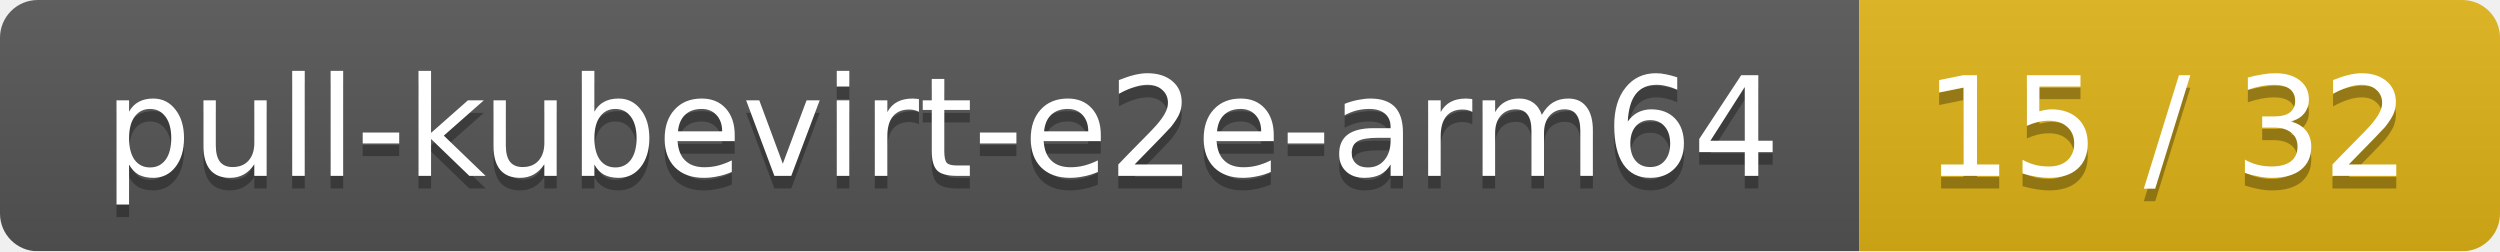
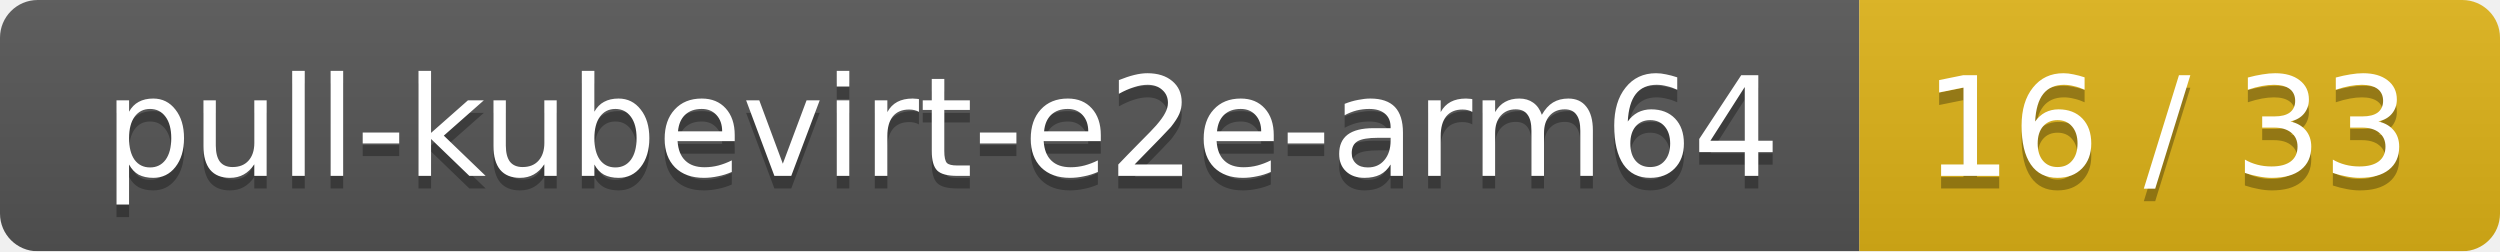
<svg xmlns="http://www.w3.org/2000/svg" width="199" height="20">
  <linearGradient id="smooth" x2="0" y2="100%">
    <stop offset="0" stop-color="#bbb" stop-opacity=".1" />
    <stop offset="1" stop-opacity=".1" />
  </linearGradient>
  <mask id="round">
    <rect width="199" height="20" rx="3" fill="#fff" />
  </mask>
  <g mask="url(#round)">
    <rect width="148" height="20" fill="#555" />
    <rect x="148" width="51" height="20" fill="#dfb317" />
    <rect width="199" height="20" fill="url(#smooth)" />
  </g>
  <g fill="#fff" text-anchor="middle" font-family="DejaVu Sans,Verdana,Geneva,sans-serif" font-size="11">
    <text x="75" y="15" fill="#010101" fill-opacity=".3">pull-kubevirt-e2e-arm64</text>
    <text x="75" y="14">pull-kubevirt-e2e-arm64</text>
-     <text x="172.5" y="15" fill="#010101" fill-opacity=".3">15 / 32</text>
-     <text x="172.5" y="14">15 / 32</text>
+     <text x="172.5" y="15" fill="#010101" fill-opacity=".3">16 / 33</text>
+     <text x="172.5" y="14">16 / 33</text>
  </g>
</svg>
